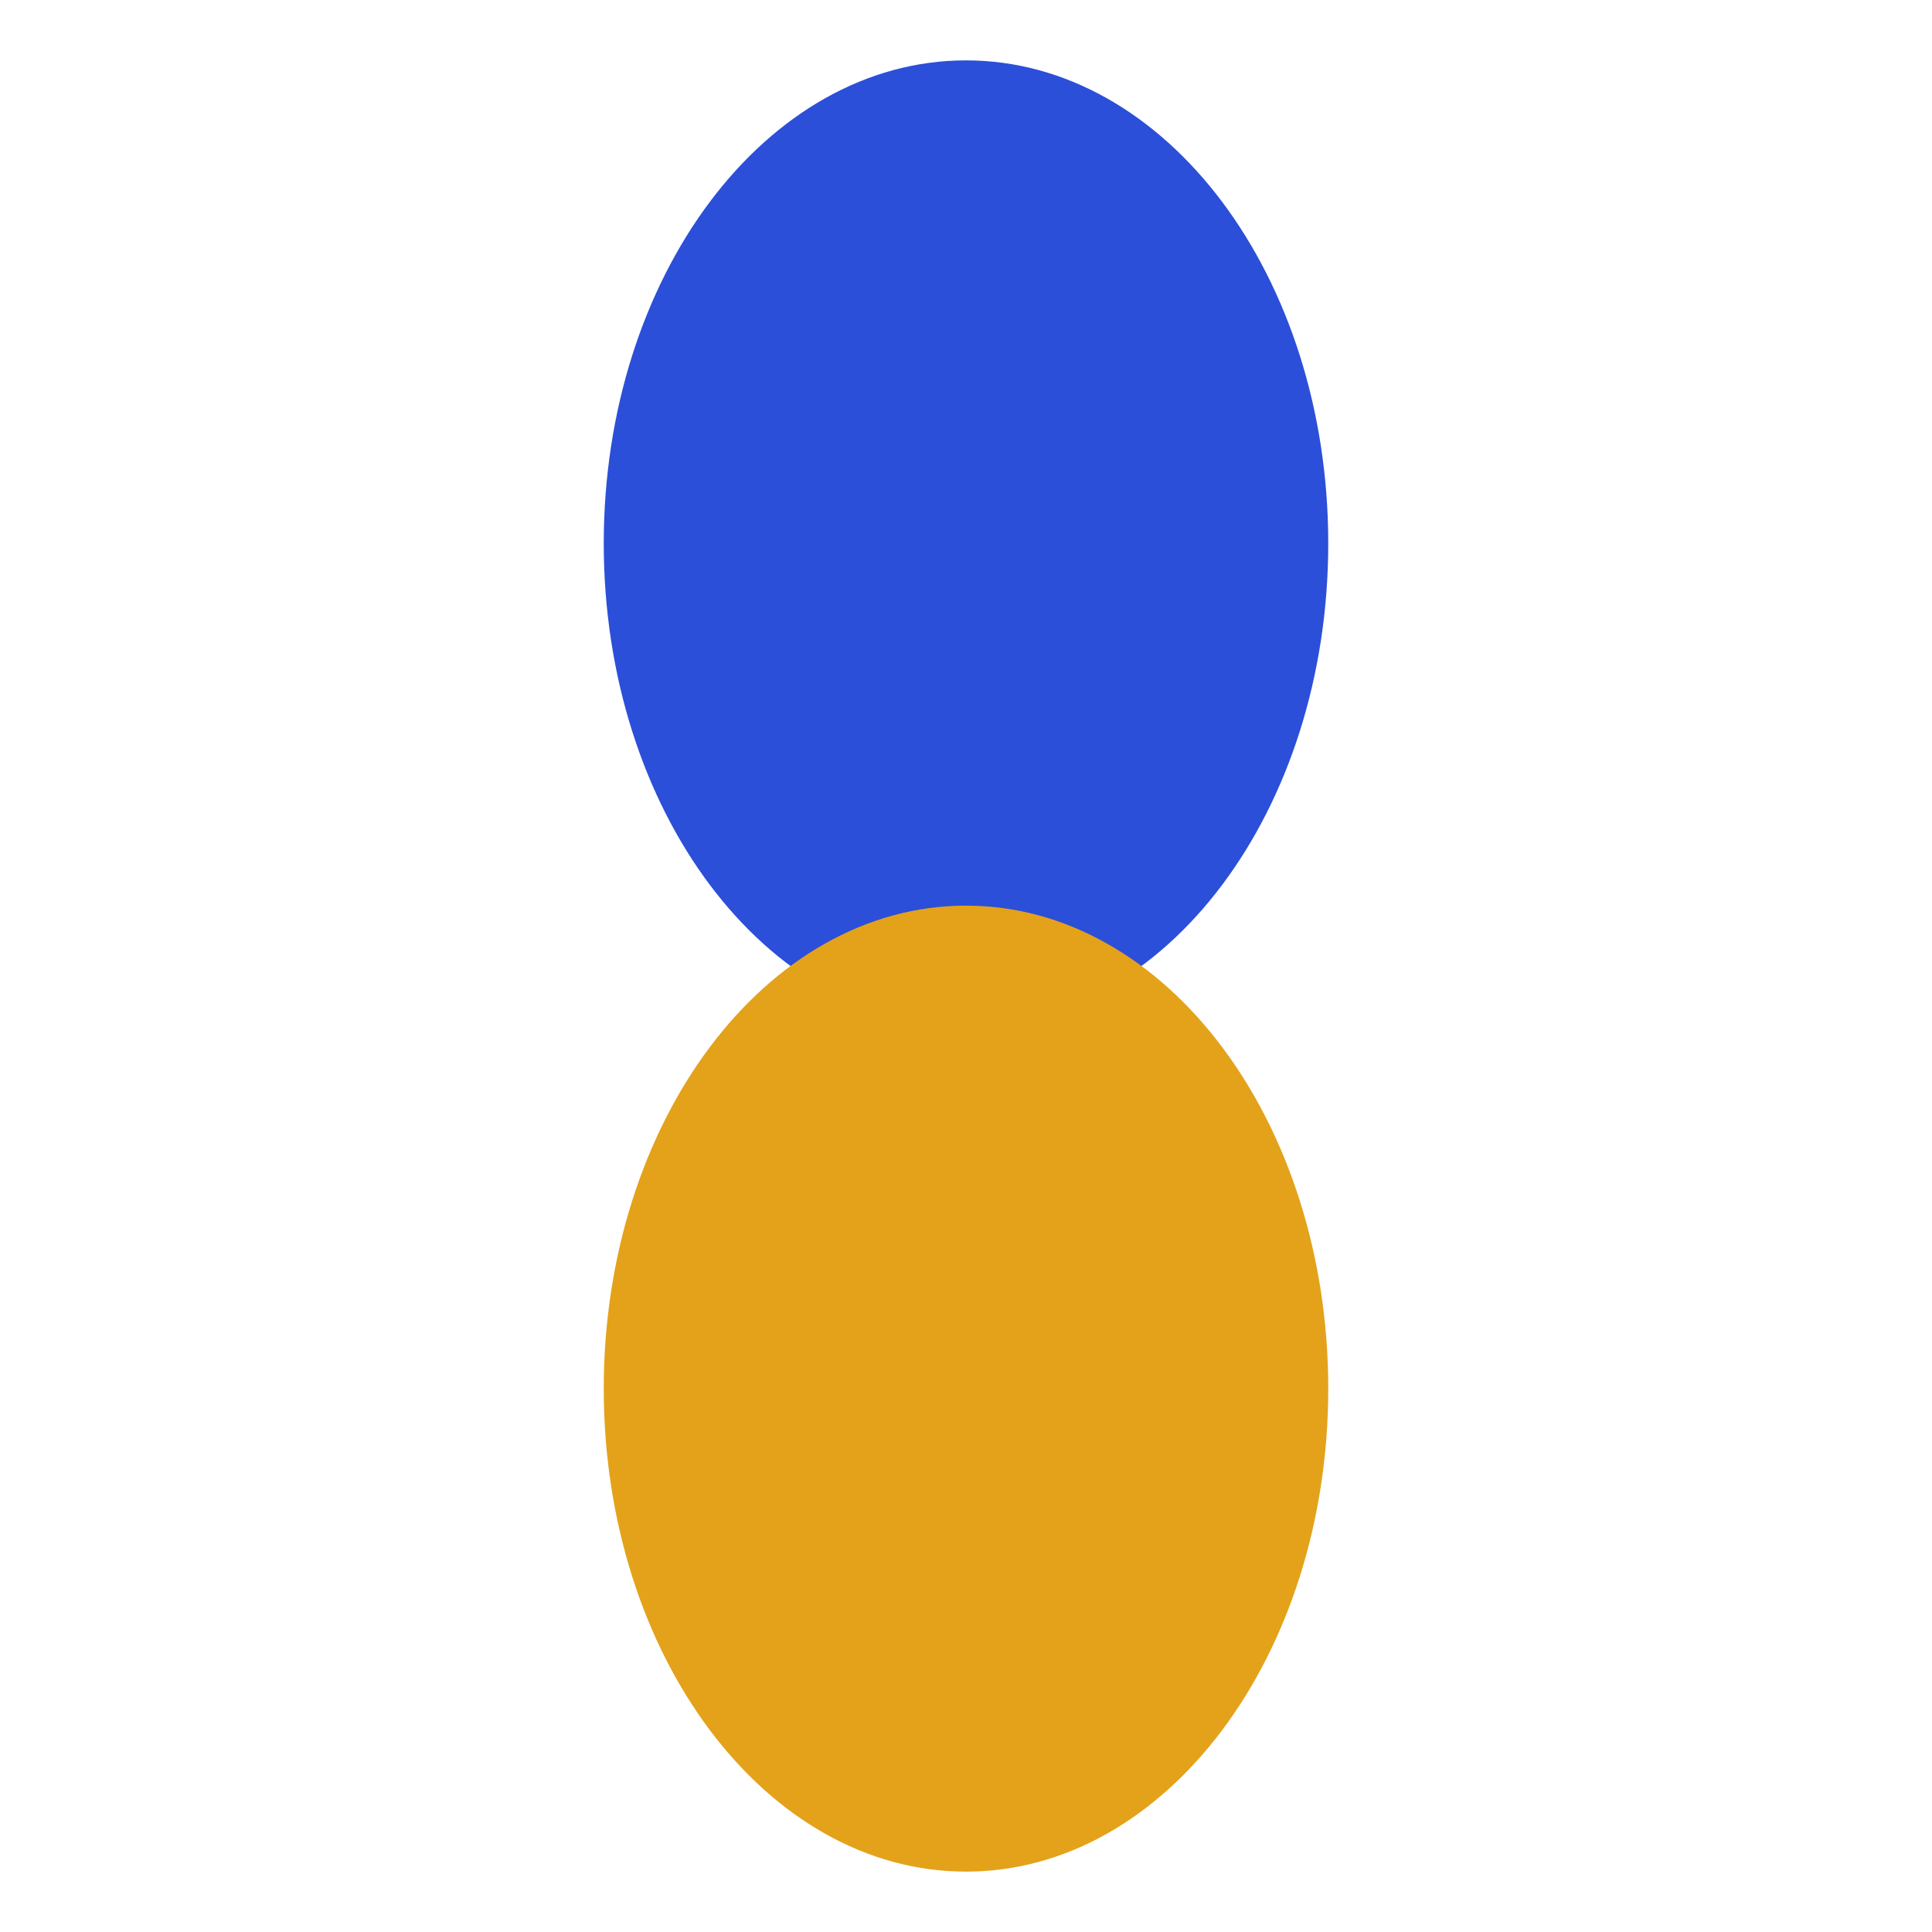
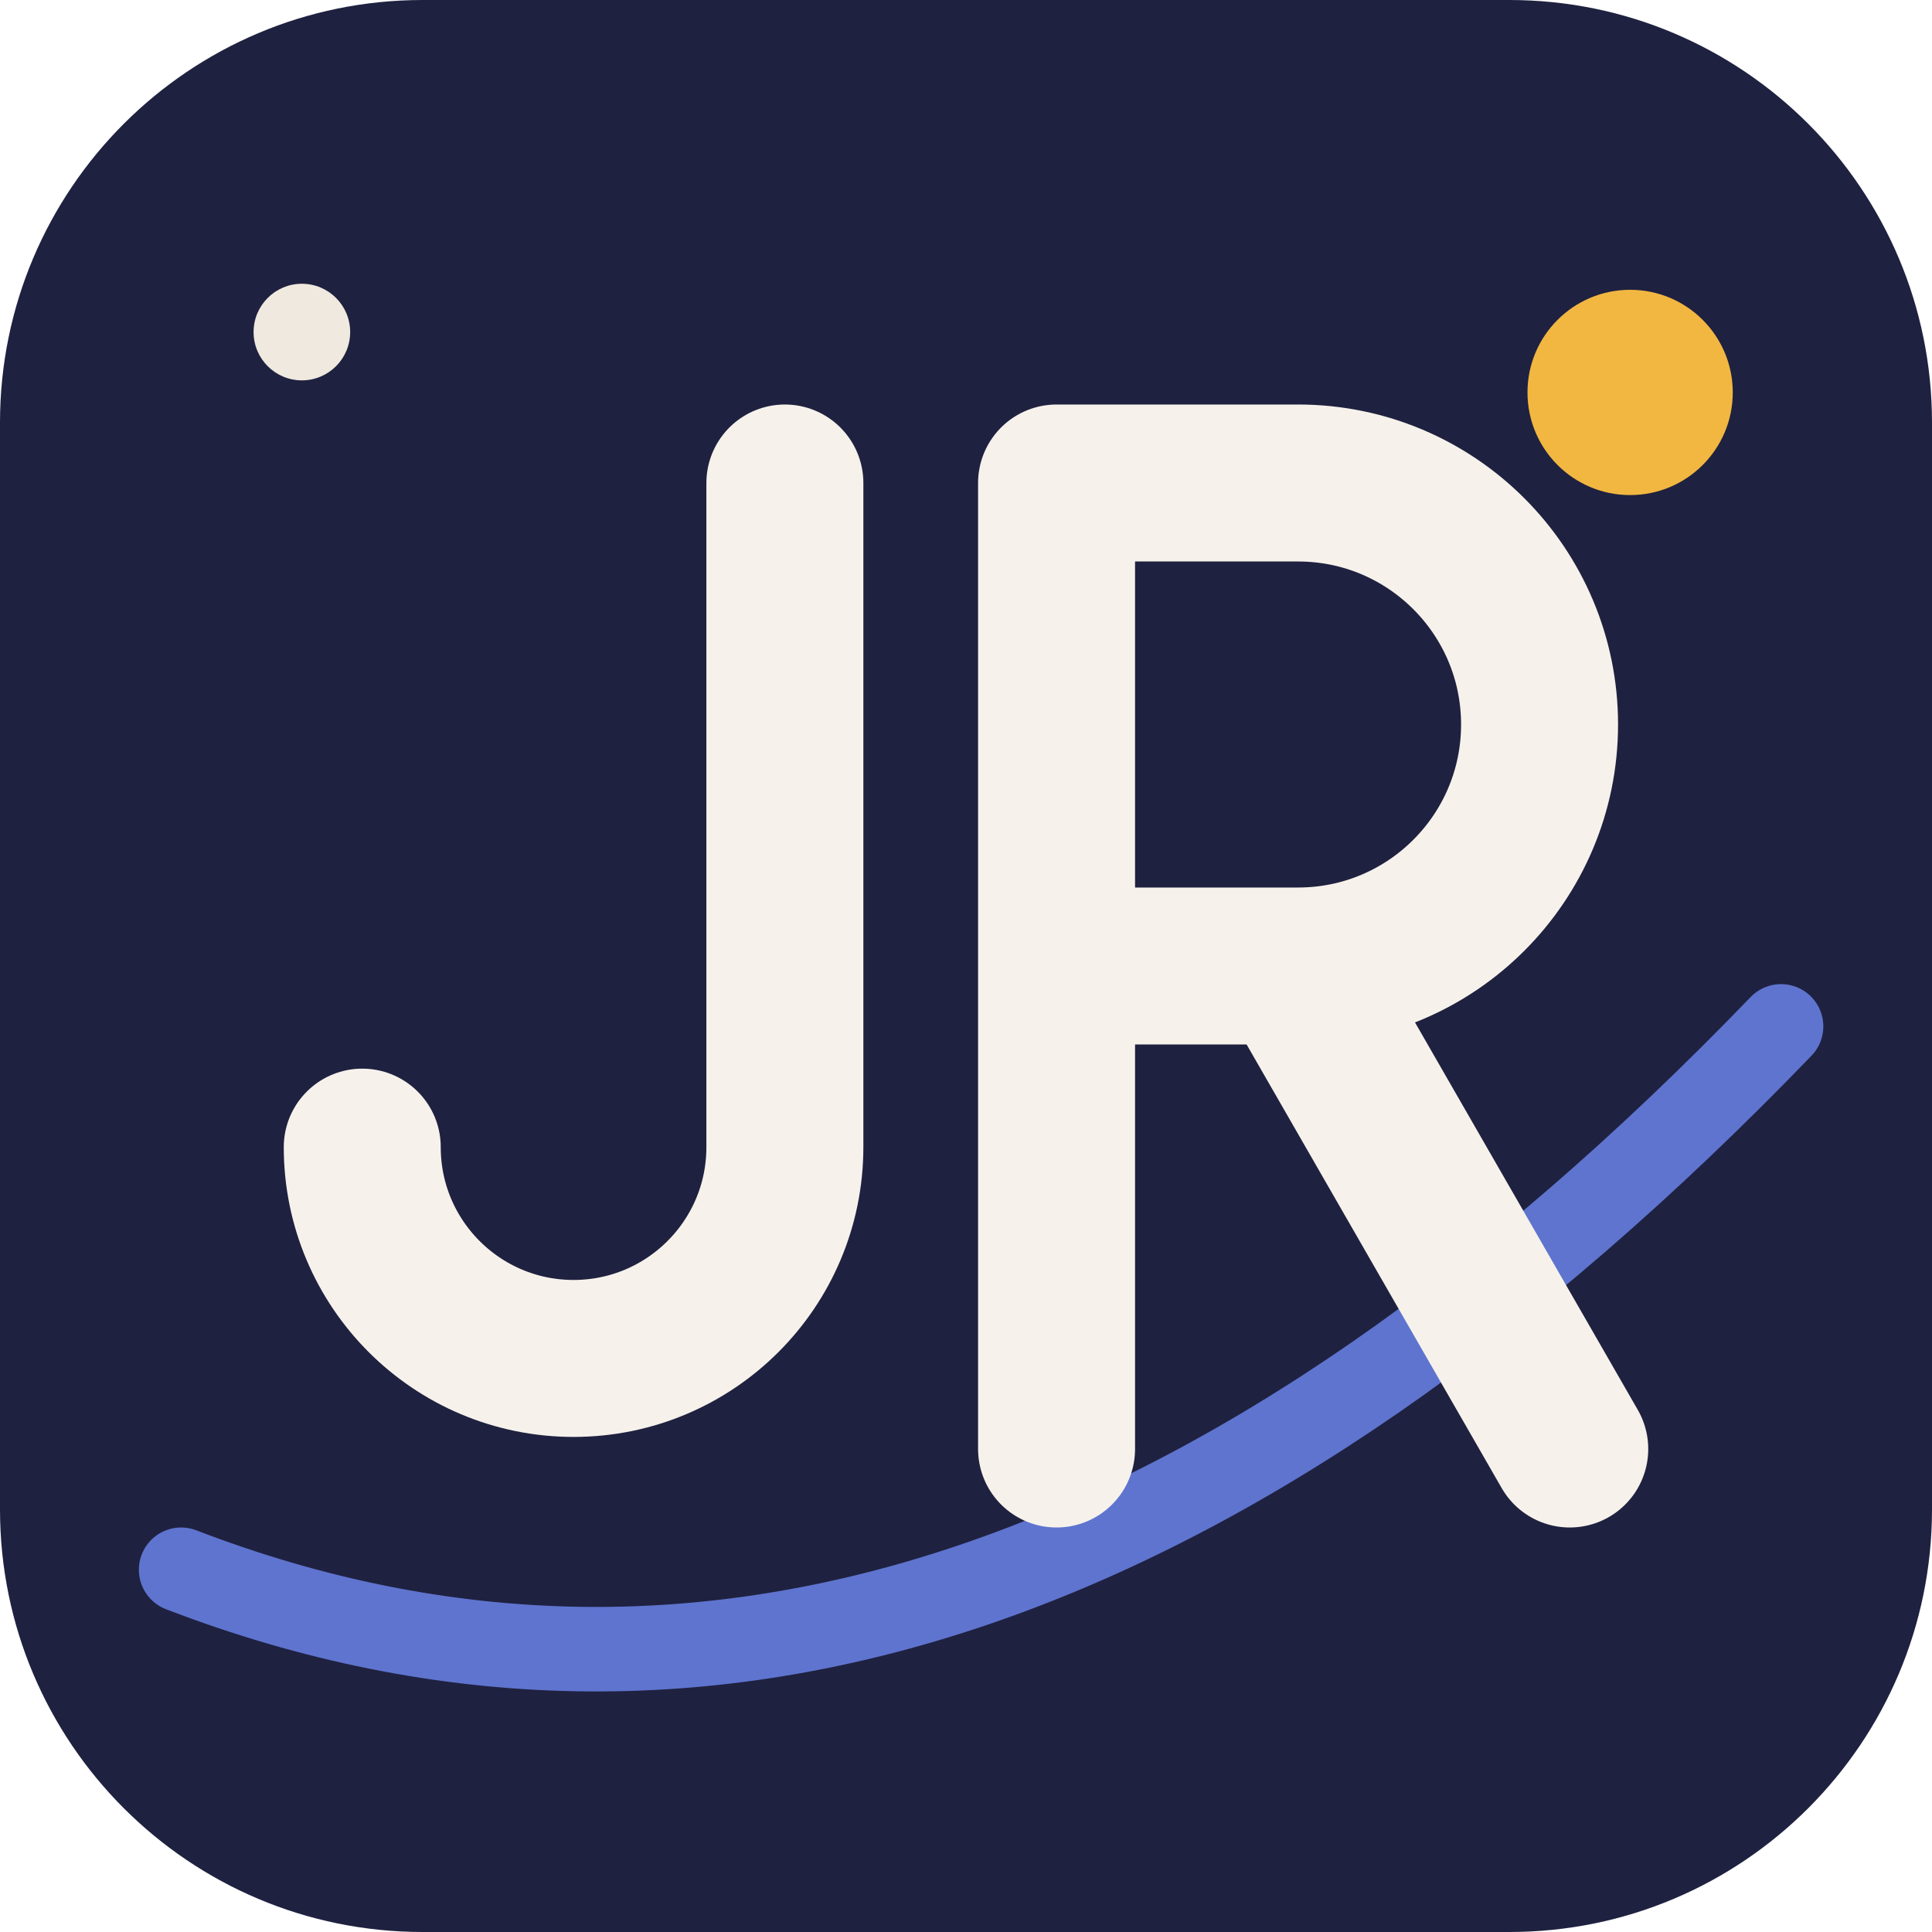
<svg xmlns="http://www.w3.org/2000/svg" viewBox="0 0 32 32">
-   <ellipse cx="16" cy="9" rx="6" ry="8" fill="#2B4FD8" />
-   <ellipse cx="16" cy="23" rx="6" ry="8" fill="#E3A21A" />
+   <rect width="32" height="32" rx="7" fill="#1f2140" />
+   <path d="M3 26 Q 16 31, 29.5 17" fill="none" stroke="#7390ff" stroke-width="1.4" stroke-linecap="round" opacity="0.75" />
+   <path d="M13 8 V19 a3.5 3.5 0 0 1 -7 0" fill="none" stroke="#f6f2eb" stroke-width="2.6" stroke-linecap="round" stroke-linejoin="round" />
+   <path d="M17.5 24 V8 H21.5 a4 4 0 0 1 0 8 H17.5 M21.4 16 L26 24" fill="none" stroke="#f6f2eb" stroke-width="2.6" stroke-linecap="round" stroke-linejoin="round" />
+   <circle cx="27" cy="6.5" r="1.7" fill="#f2b740" />
+   <circle cx="5" cy="5.5" r="0.8" fill="#efe9df" />
</svg>
